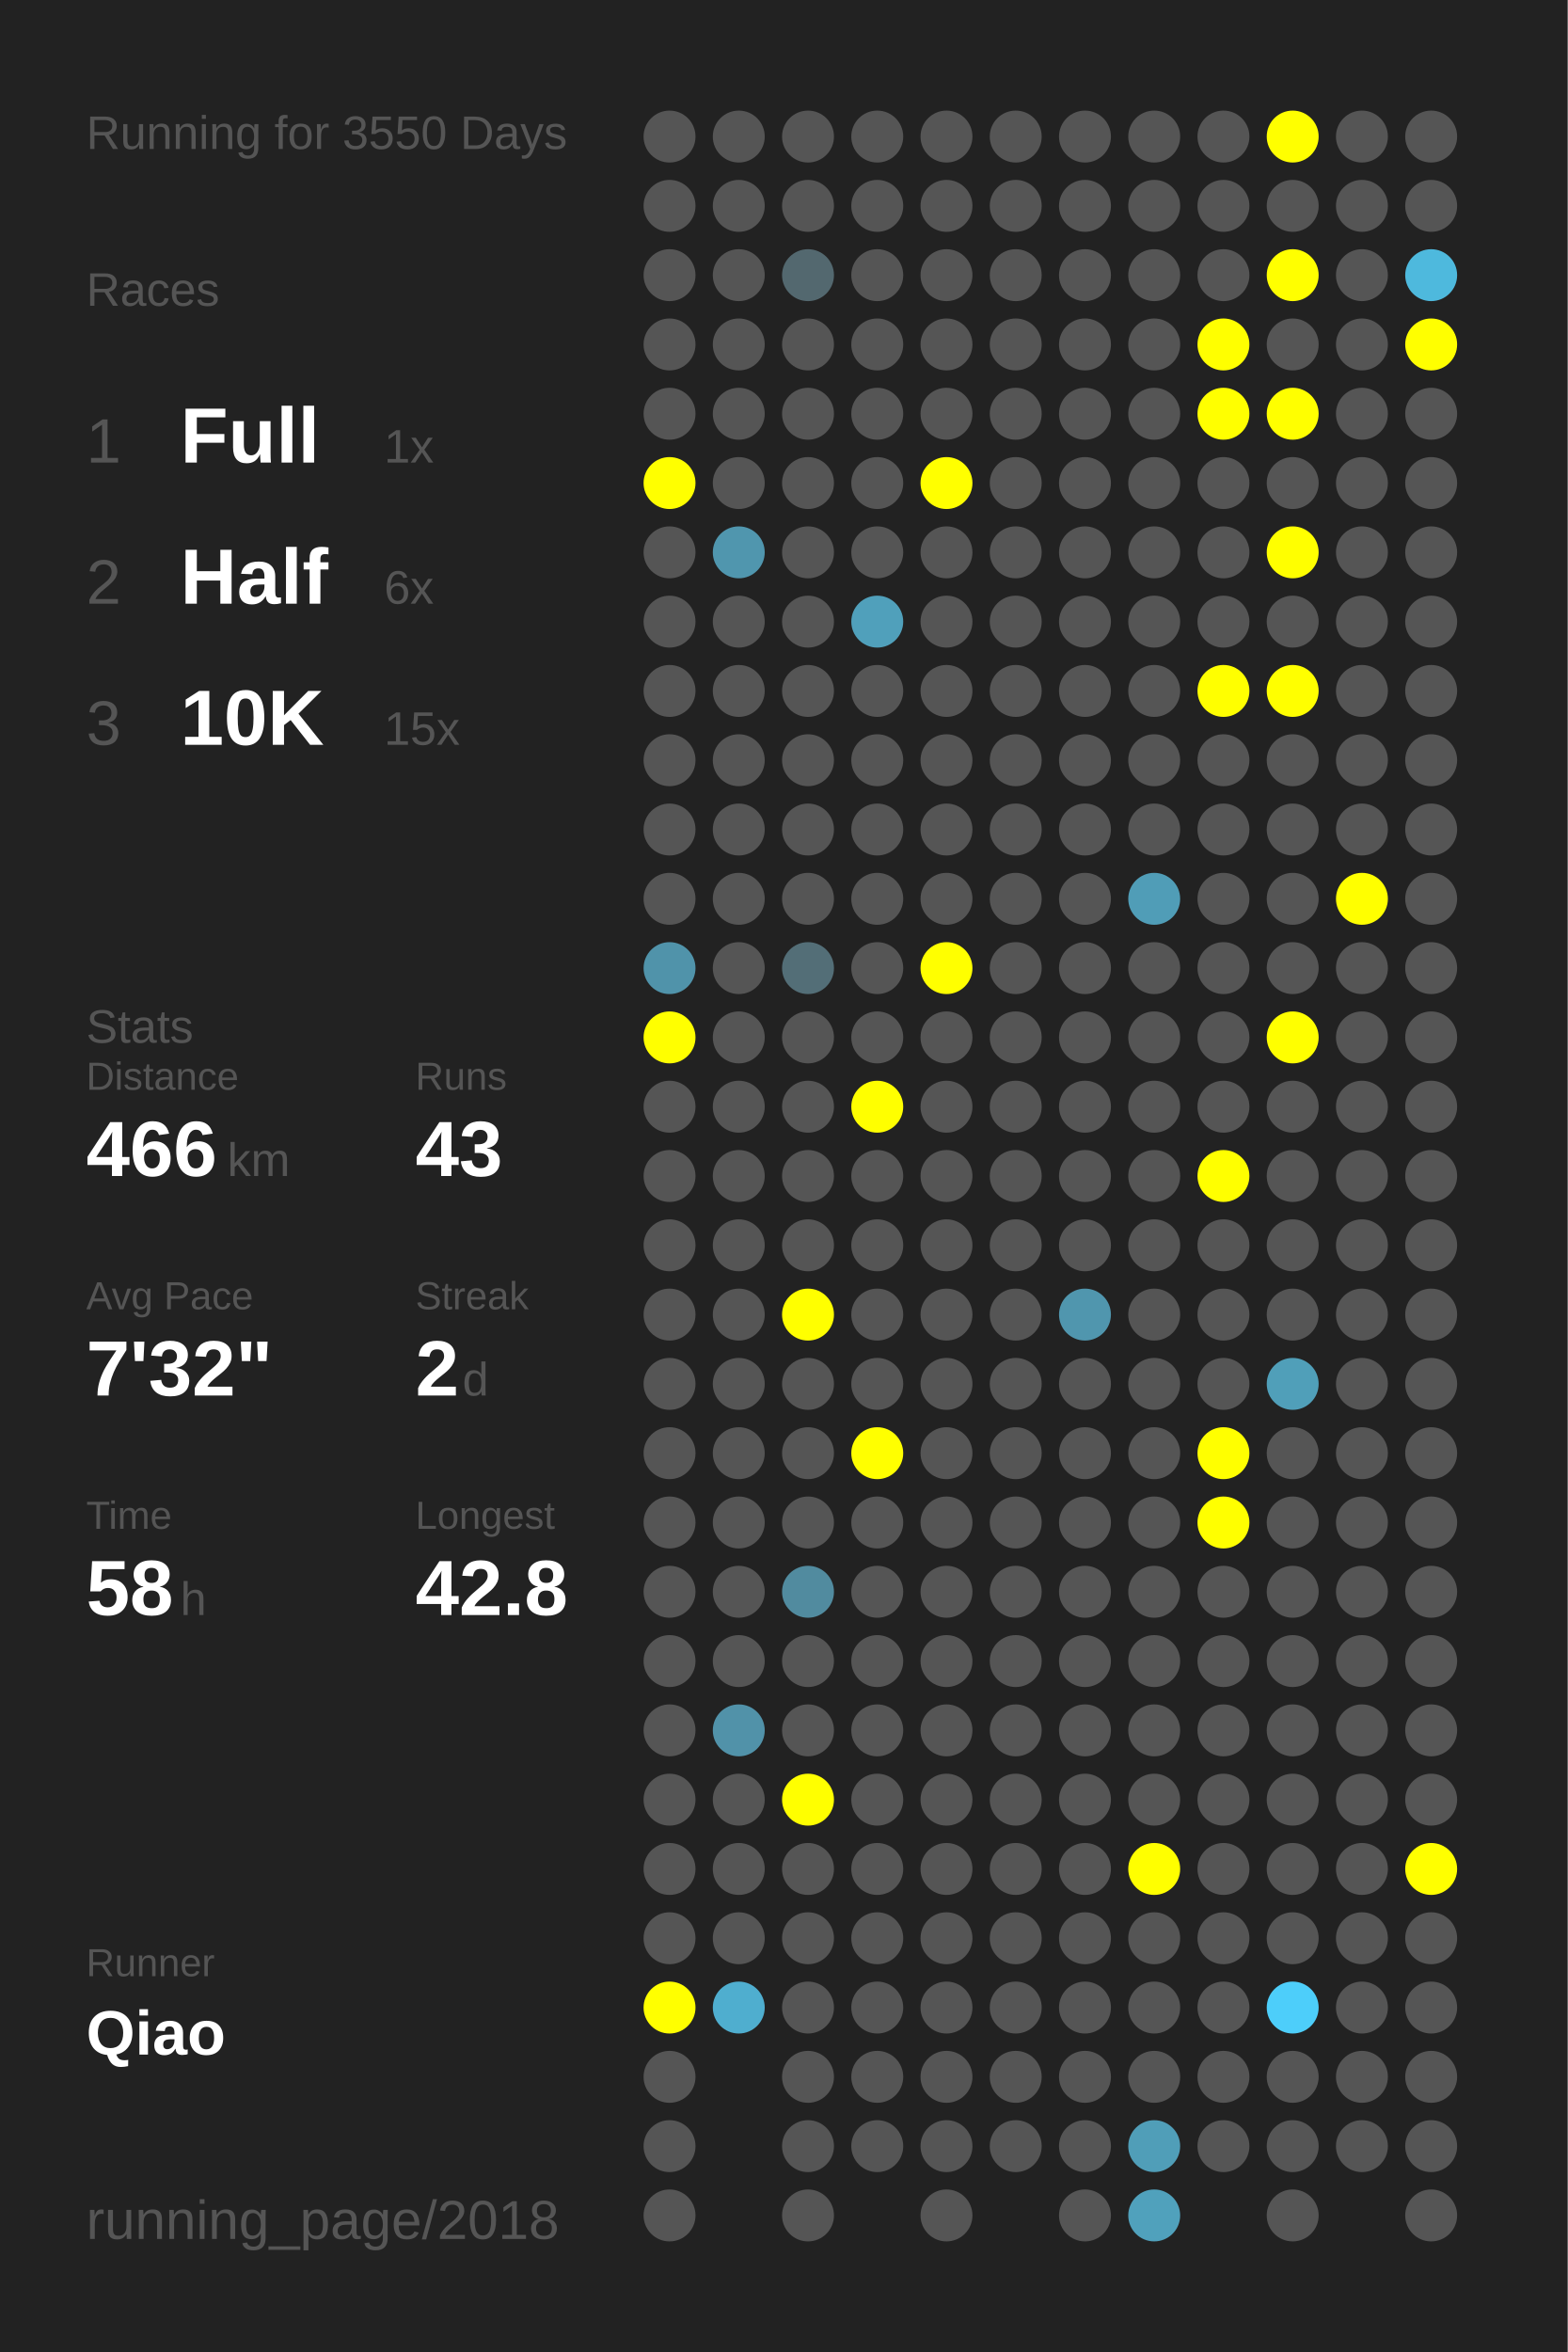
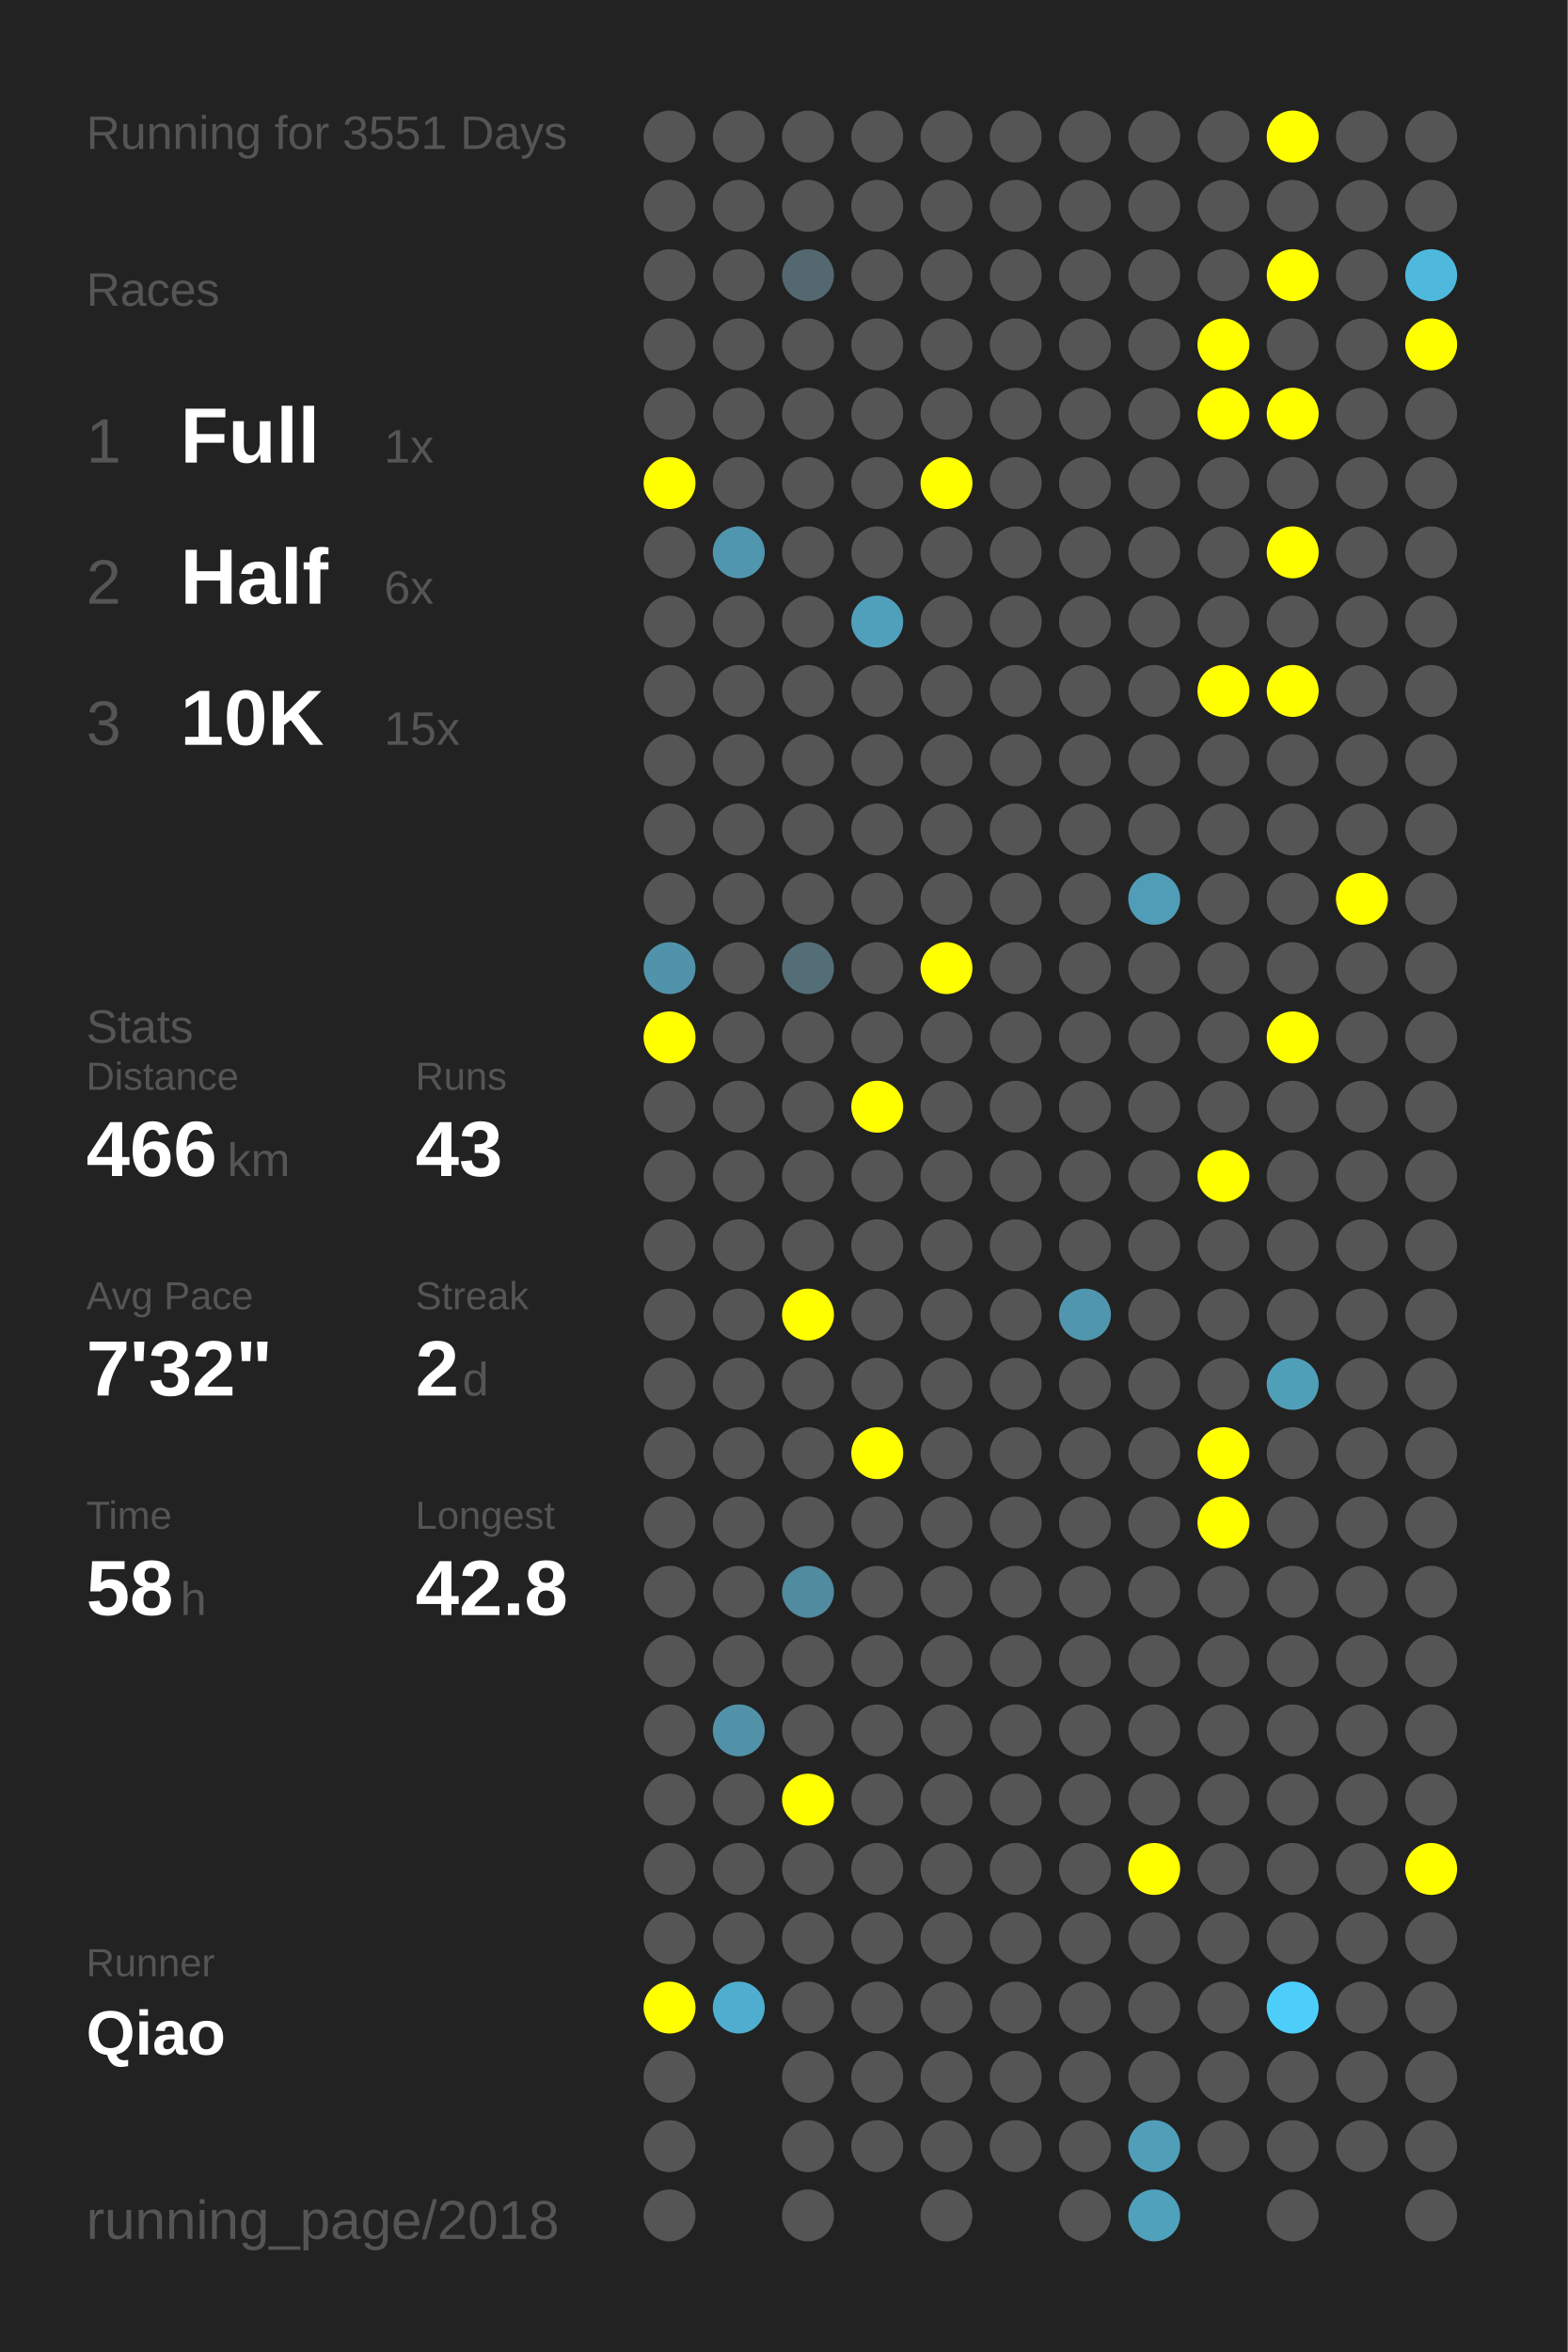
<svg xmlns="http://www.w3.org/2000/svg" baseProfile="full" height="300mm" version="1.1" viewBox="0,0,200,300" width="200mm">
  <defs />
  <rect fill="#222222" height="300" width="200" x="0" y="0" />
-   <text fill="#555555" style="font-size:6px; font-family:Arial;" x="11" y="19">Running for 3550 Days</text>
+   <text fill="#555555" style="font-size:6px; font-family:Arial;" x="11" y="19">Running for 3551 Days</text>
  <text fill="#555555" style="font-size:6px; font-family:Arial;" x="11" y="39">Races</text>
  <text fill="#555555" style="font-size:8px; font-family:Arial;" x="11" y="59">1</text>
  <text fill="#FFFFFF" style="font-size:10px; font-family:Arial; font-weight:bold;" x="23" y="59">Full</text>
  <text fill="#555555" style="font-size:6px; font-family:Arial;" x="49" y="59">1x</text>
  <text fill="#555555" style="font-size:8px; font-family:Arial;" x="11" y="77">2</text>
  <text fill="#FFFFFF" style="font-size:10px; font-family:Arial; font-weight:bold;" x="23" y="77">Half</text>
  <text fill="#555555" style="font-size:6px; font-family:Arial;" x="49" y="77">6x</text>
  <text fill="#555555" style="font-size:8px; font-family:Arial;" x="11" y="95">3</text>
  <text fill="#FFFFFF" style="font-size:10px; font-family:Arial; font-weight:bold;" x="23" y="95">10K</text>
  <text fill="#555555" style="font-size:6px; font-family:Arial;" x="49" y="95">15x</text>
  <text fill="#555555" style="font-size:6px; font-family:Arial;" x="11" y="133">Stats</text>
  <text fill="#555555" style="font-size:5px; font-family:Arial;" x="11" y="139">Distance</text>
  <text fill="#FFFFFF" style="font-size:10px; font-family:Arial; font-weight:bold;" x="11" y="150">466</text>
  <text fill="#555555" style="font-size:6px; font-family:Arial;" x="29" y="150">km</text>
  <text fill="#555555" style="font-size:5px; font-family:Arial;" x="53" y="139">Runs</text>
  <text fill="#FFFFFF" style="font-size:10px; font-family:Arial; font-weight:bold;" x="53" y="150">43</text>
  <text fill="#555555" style="font-size:5px; font-family:Arial;" x="11" y="167">Avg Pace</text>
  <text fill="#FFFFFF" style="font-size:10px; font-family:Arial; font-weight:bold;" x="11" y="178">7'32"</text>
  <text fill="#555555" style="font-size:5px; font-family:Arial;" x="53" y="167">Streak</text>
  <text fill="#FFFFFF" style="font-size:10px; font-family:Arial; font-weight:bold;" x="53" y="178">2</text>
  <text fill="#555555" style="font-size:6px; font-family:Arial;" x="59" y="178">d</text>
  <text fill="#555555" style="font-size:5px; font-family:Arial;" x="11" y="195">Time</text>
  <text fill="#FFFFFF" style="font-size:10px; font-family:Arial; font-weight:bold;" x="11" y="206">58</text>
  <text fill="#555555" style="font-size:6px; font-family:Arial;" x="23" y="206">h</text>
  <text fill="#555555" style="font-size:5px; font-family:Arial;" x="53" y="195">Longest</text>
  <text fill="#FFFFFF" style="font-size:10px; font-family:Arial; font-weight:bold;" x="53" y="206">42.8</text>
  <text fill="#555555" style="font-size:5px; font-family:Arial;" x="11" y="252.065">Runner</text>
  <text fill="#FFFFFF" style="font-size:8px; font-family:Arial; font-weight:bold;" x="11" y="262.065">Qiao</text>
  <text fill="#555555" style="font-size:7px; font-family:Arial;" x="11" y="285.581">running_page/2018</text>
  <circle cx="85.417" cy="17.419" fill="#555555" r="3.312" />
  <circle cx="85.417" cy="26.258" fill="#555555" r="3.312" />
  <circle cx="85.417" cy="35.097" fill="#555555" r="3.312" />
  <circle cx="85.417" cy="43.935" fill="#555555" r="3.312" />
  <circle cx="85.417" cy="52.774" fill="#555555" r="3.312" />
  <circle cx="85.417" cy="61.613" fill="#FFFF00" r="3.312" />
  <circle cx="85.417" cy="70.452" fill="#555555" r="3.312" />
  <circle cx="85.417" cy="79.29" fill="#555555" r="3.312" />
  <circle cx="85.417" cy="88.129" fill="#555555" r="3.312" />
  <circle cx="85.417" cy="96.968" fill="#555555" r="3.312" />
  <circle cx="85.417" cy="105.806" fill="#555555" r="3.312" />
  <circle cx="85.417" cy="114.645" fill="#555555" r="3.312" />
  <circle cx="85.417" cy="123.484" fill="#5093aa" r="3.312" />
  <circle cx="85.417" cy="132.323" fill="#FFFF00" r="3.312" />
  <circle cx="85.417" cy="141.161" fill="#555555" r="3.312" />
  <circle cx="85.417" cy="150" fill="#555555" r="3.312" />
  <circle cx="85.417" cy="158.839" fill="#555555" r="3.312" />
  <circle cx="85.417" cy="167.677" fill="#555555" r="3.312" />
  <circle cx="85.417" cy="176.516" fill="#555555" r="3.312" />
  <circle cx="85.417" cy="185.355" fill="#555555" r="3.312" />
  <circle cx="85.417" cy="194.194" fill="#555555" r="3.312" />
  <circle cx="85.417" cy="203.032" fill="#555555" r="3.312" />
  <circle cx="85.417" cy="211.871" fill="#555555" r="3.312" />
  <circle cx="85.417" cy="220.71" fill="#555555" r="3.312" />
  <circle cx="85.417" cy="229.548" fill="#555555" r="3.312" />
  <circle cx="85.417" cy="238.387" fill="#555555" r="3.312" />
  <circle cx="85.417" cy="247.226" fill="#555555" r="3.312" />
  <circle cx="85.417" cy="256.065" fill="#FFFF00" r="3.312" />
  <circle cx="85.417" cy="264.903" fill="#555555" r="3.312" />
  <circle cx="85.417" cy="273.742" fill="#555555" r="3.312" />
  <circle cx="85.417" cy="282.581" fill="#555555" r="3.312" />
  <circle cx="94.25" cy="17.419" fill="#555555" r="3.312" />
  <circle cx="94.25" cy="26.258" fill="#555555" r="3.312" />
  <circle cx="94.25" cy="35.097" fill="#555555" r="3.312" />
  <circle cx="94.25" cy="43.935" fill="#555555" r="3.312" />
  <circle cx="94.25" cy="52.774" fill="#555555" r="3.312" />
  <circle cx="94.25" cy="61.613" fill="#555555" r="3.312" />
  <circle cx="94.25" cy="70.452" fill="#5096ae" r="3.312" />
  <circle cx="94.25" cy="79.29" fill="#555555" r="3.312" />
  <circle cx="94.25" cy="88.129" fill="#555555" r="3.312" />
  <circle cx="94.25" cy="96.968" fill="#555555" r="3.312" />
  <circle cx="94.25" cy="105.806" fill="#555555" r="3.312" />
  <circle cx="94.25" cy="114.645" fill="#555555" r="3.312" />
  <circle cx="94.25" cy="123.484" fill="#555555" r="3.312" />
  <circle cx="94.25" cy="132.323" fill="#555555" r="3.312" />
  <circle cx="94.25" cy="141.161" fill="#555555" r="3.312" />
  <circle cx="94.25" cy="150" fill="#555555" r="3.312" />
  <circle cx="94.25" cy="158.839" fill="#555555" r="3.312" />
  <circle cx="94.25" cy="167.677" fill="#555555" r="3.312" />
  <circle cx="94.25" cy="176.516" fill="#555555" r="3.312" />
  <circle cx="94.25" cy="185.355" fill="#555555" r="3.312" />
  <circle cx="94.25" cy="194.194" fill="#555555" r="3.312" />
  <circle cx="94.25" cy="203.032" fill="#555555" r="3.312" />
  <circle cx="94.25" cy="211.871" fill="#555555" r="3.312" />
  <circle cx="94.25" cy="220.71" fill="#5192a9" r="3.312" />
  <circle cx="94.25" cy="229.548" fill="#555555" r="3.312" />
  <circle cx="94.25" cy="238.387" fill="#555555" r="3.312" />
  <circle cx="94.25" cy="247.226" fill="#555555" r="3.312" />
  <circle cx="94.25" cy="256.065" fill="#4faecf" r="3.312" />
  <circle cx="103.083" cy="17.419" fill="#555555" r="3.312" />
  <circle cx="103.083" cy="26.258" fill="#555555" r="3.312" />
  <circle cx="103.083" cy="35.097" fill="#53686f" r="3.312" />
  <circle cx="103.083" cy="43.935" fill="#555555" r="3.312" />
  <circle cx="103.083" cy="52.774" fill="#555555" r="3.312" />
  <circle cx="103.083" cy="61.613" fill="#555555" r="3.312" />
  <circle cx="103.083" cy="70.452" fill="#555555" r="3.312" />
  <circle cx="103.083" cy="79.29" fill="#555555" r="3.312" />
  <circle cx="103.083" cy="88.129" fill="#555555" r="3.312" />
  <circle cx="103.083" cy="96.968" fill="#555555" r="3.312" />
  <circle cx="103.083" cy="105.806" fill="#555555" r="3.312" />
  <circle cx="103.083" cy="114.645" fill="#555555" r="3.312" />
  <circle cx="103.083" cy="123.484" fill="#536e77" r="3.312" />
  <circle cx="103.083" cy="132.323" fill="#555555" r="3.312" />
  <circle cx="103.083" cy="141.161" fill="#555555" r="3.312" />
  <circle cx="103.083" cy="150" fill="#555555" r="3.312" />
  <circle cx="103.083" cy="158.839" fill="#555555" r="3.312" />
  <circle cx="103.083" cy="167.677" fill="#FFFF00" r="3.312" />
  <circle cx="103.083" cy="176.516" fill="#555555" r="3.312" />
  <circle cx="103.083" cy="185.355" fill="#555555" r="3.312" />
  <circle cx="103.083" cy="194.194" fill="#555555" r="3.312" />
  <circle cx="103.083" cy="203.032" fill="#518b9f" r="3.312" />
  <circle cx="103.083" cy="211.871" fill="#555555" r="3.312" />
  <circle cx="103.083" cy="220.71" fill="#555555" r="3.312" />
  <circle cx="103.083" cy="229.548" fill="#FFFF00" r="3.312" />
  <circle cx="103.083" cy="238.387" fill="#555555" r="3.312" />
  <circle cx="103.083" cy="247.226" fill="#555555" r="3.312" />
  <circle cx="103.083" cy="256.065" fill="#555555" r="3.312" />
  <circle cx="103.083" cy="264.903" fill="#555555" r="3.312" />
  <circle cx="103.083" cy="273.742" fill="#555555" r="3.312" />
  <circle cx="103.083" cy="282.581" fill="#555555" r="3.312" />
  <circle cx="111.917" cy="17.419" fill="#555555" r="3.312" />
  <circle cx="111.917" cy="26.258" fill="#555555" r="3.312" />
  <circle cx="111.917" cy="35.097" fill="#555555" r="3.312" />
  <circle cx="111.917" cy="43.935" fill="#555555" r="3.312" />
  <circle cx="111.917" cy="52.774" fill="#555555" r="3.312" />
  <circle cx="111.917" cy="61.613" fill="#555555" r="3.312" />
  <circle cx="111.917" cy="70.452" fill="#555555" r="3.312" />
  <circle cx="111.917" cy="79.29" fill="#50a0bb" r="3.312" />
  <circle cx="111.917" cy="88.129" fill="#555555" r="3.312" />
  <circle cx="111.917" cy="96.968" fill="#555555" r="3.312" />
  <circle cx="111.917" cy="105.806" fill="#555555" r="3.312" />
  <circle cx="111.917" cy="114.645" fill="#555555" r="3.312" />
  <circle cx="111.917" cy="123.484" fill="#555555" r="3.312" />
  <circle cx="111.917" cy="132.323" fill="#555555" r="3.312" />
  <circle cx="111.917" cy="141.161" fill="#FFFF00" r="3.312" />
  <circle cx="111.917" cy="150" fill="#555555" r="3.312" />
  <circle cx="111.917" cy="158.839" fill="#555555" r="3.312" />
  <circle cx="111.917" cy="167.677" fill="#555555" r="3.312" />
  <circle cx="111.917" cy="176.516" fill="#555555" r="3.312" />
  <circle cx="111.917" cy="185.355" fill="#FFFF00" r="3.312" />
  <circle cx="111.917" cy="194.194" fill="#555555" r="3.312" />
  <circle cx="111.917" cy="203.032" fill="#555555" r="3.312" />
  <circle cx="111.917" cy="211.871" fill="#555555" r="3.312" />
  <circle cx="111.917" cy="220.71" fill="#555555" r="3.312" />
  <circle cx="111.917" cy="229.548" fill="#555555" r="3.312" />
  <circle cx="111.917" cy="238.387" fill="#555555" r="3.312" />
  <circle cx="111.917" cy="247.226" fill="#555555" r="3.312" />
  <circle cx="111.917" cy="256.065" fill="#555555" r="3.312" />
  <circle cx="111.917" cy="264.903" fill="#555555" r="3.312" />
  <circle cx="111.917" cy="273.742" fill="#555555" r="3.312" />
  <circle cx="120.75" cy="17.419" fill="#555555" r="3.312" />
  <circle cx="120.75" cy="26.258" fill="#555555" r="3.312" />
  <circle cx="120.75" cy="35.097" fill="#555555" r="3.312" />
  <circle cx="120.75" cy="43.935" fill="#555555" r="3.312" />
  <circle cx="120.75" cy="52.774" fill="#555555" r="3.312" />
  <circle cx="120.75" cy="61.613" fill="#FFFF00" r="3.312" />
  <circle cx="120.75" cy="70.452" fill="#555555" r="3.312" />
  <circle cx="120.75" cy="79.29" fill="#555555" r="3.312" />
  <circle cx="120.75" cy="88.129" fill="#555555" r="3.312" />
  <circle cx="120.75" cy="96.968" fill="#555555" r="3.312" />
  <circle cx="120.75" cy="105.806" fill="#555555" r="3.312" />
  <circle cx="120.75" cy="114.645" fill="#555555" r="3.312" />
  <circle cx="120.75" cy="123.484" fill="#FFFF00" r="3.312" />
  <circle cx="120.75" cy="132.323" fill="#555555" r="3.312" />
  <circle cx="120.75" cy="141.161" fill="#555555" r="3.312" />
  <circle cx="120.75" cy="150" fill="#555555" r="3.312" />
  <circle cx="120.75" cy="158.839" fill="#555555" r="3.312" />
  <circle cx="120.75" cy="167.677" fill="#555555" r="3.312" />
  <circle cx="120.75" cy="176.516" fill="#555555" r="3.312" />
  <circle cx="120.75" cy="185.355" fill="#555555" r="3.312" />
  <circle cx="120.75" cy="194.194" fill="#555555" r="3.312" />
  <circle cx="120.75" cy="203.032" fill="#555555" r="3.312" />
  <circle cx="120.75" cy="211.871" fill="#555555" r="3.312" />
  <circle cx="120.75" cy="220.71" fill="#555555" r="3.312" />
  <circle cx="120.75" cy="229.548" fill="#555555" r="3.312" />
  <circle cx="120.75" cy="238.387" fill="#555555" r="3.312" />
  <circle cx="120.75" cy="247.226" fill="#555555" r="3.312" />
  <circle cx="120.75" cy="256.065" fill="#555555" r="3.312" />
  <circle cx="120.75" cy="264.903" fill="#555555" r="3.312" />
  <circle cx="120.75" cy="273.742" fill="#555555" r="3.312" />
  <circle cx="120.75" cy="282.581" fill="#555555" r="3.312" />
  <circle cx="129.583" cy="17.419" fill="#555555" r="3.312" />
  <circle cx="129.583" cy="26.258" fill="#555555" r="3.312" />
  <circle cx="129.583" cy="35.097" fill="#555555" r="3.312" />
  <circle cx="129.583" cy="43.935" fill="#555555" r="3.312" />
  <circle cx="129.583" cy="52.774" fill="#555555" r="3.312" />
  <circle cx="129.583" cy="61.613" fill="#555555" r="3.312" />
  <circle cx="129.583" cy="70.452" fill="#555555" r="3.312" />
  <circle cx="129.583" cy="79.29" fill="#555555" r="3.312" />
  <circle cx="129.583" cy="88.129" fill="#555555" r="3.312" />
  <circle cx="129.583" cy="96.968" fill="#555555" r="3.312" />
  <circle cx="129.583" cy="105.806" fill="#555555" r="3.312" />
  <circle cx="129.583" cy="114.645" fill="#555555" r="3.312" />
  <circle cx="129.583" cy="123.484" fill="#555555" r="3.312" />
  <circle cx="129.583" cy="132.323" fill="#555555" r="3.312" />
  <circle cx="129.583" cy="141.161" fill="#555555" r="3.312" />
  <circle cx="129.583" cy="150" fill="#555555" r="3.312" />
  <circle cx="129.583" cy="158.839" fill="#555555" r="3.312" />
  <circle cx="129.583" cy="167.677" fill="#555555" r="3.312" />
  <circle cx="129.583" cy="176.516" fill="#555555" r="3.312" />
  <circle cx="129.583" cy="185.355" fill="#555555" r="3.312" />
  <circle cx="129.583" cy="194.194" fill="#555555" r="3.312" />
  <circle cx="129.583" cy="203.032" fill="#555555" r="3.312" />
  <circle cx="129.583" cy="211.871" fill="#555555" r="3.312" />
  <circle cx="129.583" cy="220.71" fill="#555555" r="3.312" />
  <circle cx="129.583" cy="229.548" fill="#555555" r="3.312" />
  <circle cx="129.583" cy="238.387" fill="#555555" r="3.312" />
  <circle cx="129.583" cy="247.226" fill="#555555" r="3.312" />
  <circle cx="129.583" cy="256.065" fill="#555555" r="3.312" />
  <circle cx="129.583" cy="264.903" fill="#555555" r="3.312" />
  <circle cx="129.583" cy="273.742" fill="#555555" r="3.312" />
  <circle cx="138.417" cy="17.419" fill="#555555" r="3.312" />
  <circle cx="138.417" cy="26.258" fill="#555555" r="3.312" />
  <circle cx="138.417" cy="35.097" fill="#555555" r="3.312" />
  <circle cx="138.417" cy="43.935" fill="#555555" r="3.312" />
  <circle cx="138.417" cy="52.774" fill="#555555" r="3.312" />
  <circle cx="138.417" cy="61.613" fill="#555555" r="3.312" />
  <circle cx="138.417" cy="70.452" fill="#555555" r="3.312" />
  <circle cx="138.417" cy="79.29" fill="#555555" r="3.312" />
  <circle cx="138.417" cy="88.129" fill="#555555" r="3.312" />
  <circle cx="138.417" cy="96.968" fill="#555555" r="3.312" />
  <circle cx="138.417" cy="105.806" fill="#555555" r="3.312" />
  <circle cx="138.417" cy="114.645" fill="#555555" r="3.312" />
  <circle cx="138.417" cy="123.484" fill="#555555" r="3.312" />
  <circle cx="138.417" cy="132.323" fill="#555555" r="3.312" />
  <circle cx="138.417" cy="141.161" fill="#555555" r="3.312" />
  <circle cx="138.417" cy="150" fill="#555555" r="3.312" />
  <circle cx="138.417" cy="158.839" fill="#555555" r="3.312" />
  <circle cx="138.417" cy="167.677" fill="#5096ae" r="3.312" />
  <circle cx="138.417" cy="176.516" fill="#555555" r="3.312" />
  <circle cx="138.417" cy="185.355" fill="#555555" r="3.312" />
  <circle cx="138.417" cy="194.194" fill="#555555" r="3.312" />
  <circle cx="138.417" cy="203.032" fill="#555555" r="3.312" />
  <circle cx="138.417" cy="211.871" fill="#555555" r="3.312" />
  <circle cx="138.417" cy="220.71" fill="#555555" r="3.312" />
  <circle cx="138.417" cy="229.548" fill="#555555" r="3.312" />
  <circle cx="138.417" cy="238.387" fill="#555555" r="3.312" />
  <circle cx="138.417" cy="247.226" fill="#555555" r="3.312" />
  <circle cx="138.417" cy="256.065" fill="#555555" r="3.312" />
  <circle cx="138.417" cy="264.903" fill="#555555" r="3.312" />
  <circle cx="138.417" cy="273.742" fill="#555555" r="3.312" />
  <circle cx="138.417" cy="282.581" fill="#555555" r="3.312" />
  <circle cx="147.25" cy="17.419" fill="#555555" r="3.312" />
  <circle cx="147.25" cy="26.258" fill="#555555" r="3.312" />
  <circle cx="147.25" cy="35.097" fill="#555555" r="3.312" />
  <circle cx="147.25" cy="43.935" fill="#555555" r="3.312" />
  <circle cx="147.25" cy="52.774" fill="#555555" r="3.312" />
  <circle cx="147.25" cy="61.613" fill="#555555" r="3.312" />
  <circle cx="147.25" cy="70.452" fill="#555555" r="3.312" />
  <circle cx="147.25" cy="79.29" fill="#555555" r="3.312" />
  <circle cx="147.25" cy="88.129" fill="#555555" r="3.312" />
  <circle cx="147.25" cy="96.968" fill="#555555" r="3.312" />
  <circle cx="147.25" cy="105.806" fill="#555555" r="3.312" />
  <circle cx="147.25" cy="114.645" fill="#509db7" r="3.312" />
  <circle cx="147.25" cy="123.484" fill="#555555" r="3.312" />
  <circle cx="147.25" cy="132.323" fill="#555555" r="3.312" />
  <circle cx="147.25" cy="141.161" fill="#555555" r="3.312" />
  <circle cx="147.25" cy="150" fill="#555555" r="3.312" />
  <circle cx="147.25" cy="158.839" fill="#555555" r="3.312" />
  <circle cx="147.25" cy="167.677" fill="#555555" r="3.312" />
  <circle cx="147.25" cy="176.516" fill="#555555" r="3.312" />
  <circle cx="147.25" cy="185.355" fill="#555555" r="3.312" />
  <circle cx="147.25" cy="194.194" fill="#555555" r="3.312" />
  <circle cx="147.25" cy="203.032" fill="#555555" r="3.312" />
  <circle cx="147.25" cy="211.871" fill="#555555" r="3.312" />
  <circle cx="147.25" cy="220.71" fill="#555555" r="3.312" />
  <circle cx="147.25" cy="229.548" fill="#555555" r="3.312" />
  <circle cx="147.25" cy="238.387" fill="#FFFF00" r="3.312" />
  <circle cx="147.25" cy="247.226" fill="#555555" r="3.312" />
  <circle cx="147.25" cy="256.065" fill="#555555" r="3.312" />
  <circle cx="147.25" cy="264.903" fill="#555555" r="3.312" />
  <circle cx="147.25" cy="273.742" fill="#509eb8" r="3.312" />
  <circle cx="147.25" cy="282.581" fill="#50a1bc" r="3.312" />
  <circle cx="156.083" cy="17.419" fill="#555555" r="3.312" />
  <circle cx="156.083" cy="26.258" fill="#555555" r="3.312" />
  <circle cx="156.083" cy="35.097" fill="#555555" r="3.312" />
  <circle cx="156.083" cy="43.935" fill="#FFFF00" r="3.312" />
  <circle cx="156.083" cy="52.774" fill="#FFFF00" r="3.312" />
  <circle cx="156.083" cy="61.613" fill="#555555" r="3.312" />
  <circle cx="156.083" cy="70.452" fill="#555555" r="3.312" />
  <circle cx="156.083" cy="79.29" fill="#555555" r="3.312" />
  <circle cx="156.083" cy="88.129" fill="#FFFF00" r="3.312" />
  <circle cx="156.083" cy="96.968" fill="#555555" r="3.312" />
  <circle cx="156.083" cy="105.806" fill="#555555" r="3.312" />
  <circle cx="156.083" cy="114.645" fill="#555555" r="3.312" />
  <circle cx="156.083" cy="123.484" fill="#555555" r="3.312" />
  <circle cx="156.083" cy="132.323" fill="#555555" r="3.312" />
  <circle cx="156.083" cy="141.161" fill="#555555" r="3.312" />
  <circle cx="156.083" cy="150" fill="#FFFF00" r="3.312" />
  <circle cx="156.083" cy="158.839" fill="#555555" r="3.312" />
  <circle cx="156.083" cy="167.677" fill="#555555" r="3.312" />
  <circle cx="156.083" cy="176.516" fill="#555555" r="3.312" />
  <circle cx="156.083" cy="185.355" fill="#FFFF00" r="3.312" />
  <circle cx="156.083" cy="194.194" fill="#FFFF00" r="3.312" />
  <circle cx="156.083" cy="203.032" fill="#555555" r="3.312" />
  <circle cx="156.083" cy="211.871" fill="#555555" r="3.312" />
  <circle cx="156.083" cy="220.71" fill="#555555" r="3.312" />
  <circle cx="156.083" cy="229.548" fill="#555555" r="3.312" />
  <circle cx="156.083" cy="238.387" fill="#555555" r="3.312" />
  <circle cx="156.083" cy="247.226" fill="#555555" r="3.312" />
  <circle cx="156.083" cy="256.065" fill="#555555" r="3.312" />
  <circle cx="156.083" cy="264.903" fill="#555555" r="3.312" />
  <circle cx="156.083" cy="273.742" fill="#555555" r="3.312" />
  <circle cx="164.917" cy="17.419" fill="#FFFF00" r="3.312" />
  <circle cx="164.917" cy="26.258" fill="#555555" r="3.312" />
  <circle cx="164.917" cy="35.097" fill="#FFFF00" r="3.312" />
  <circle cx="164.917" cy="43.935" fill="#555555" r="3.312" />
  <circle cx="164.917" cy="52.774" fill="#FFFF00" r="3.312" />
  <circle cx="164.917" cy="61.613" fill="#555555" r="3.312" />
  <circle cx="164.917" cy="70.452" fill="#FFFF00" r="3.312" />
  <circle cx="164.917" cy="79.29" fill="#555555" r="3.312" />
  <circle cx="164.917" cy="88.129" fill="#FFFF00" r="3.312" />
  <circle cx="164.917" cy="96.968" fill="#555555" r="3.312" />
  <circle cx="164.917" cy="105.806" fill="#555555" r="3.312" />
  <circle cx="164.917" cy="114.645" fill="#555555" r="3.312" />
  <circle cx="164.917" cy="123.484" fill="#555555" r="3.312" />
  <circle cx="164.917" cy="132.323" fill="#FFFF00" r="3.312" />
  <circle cx="164.917" cy="141.161" fill="#555555" r="3.312" />
  <circle cx="164.917" cy="150" fill="#555555" r="3.312" />
  <circle cx="164.917" cy="158.839" fill="#555555" r="3.312" />
  <circle cx="164.917" cy="167.677" fill="#555555" r="3.312" />
  <circle cx="164.917" cy="176.516" fill="#509fb9" r="3.312" />
  <circle cx="164.917" cy="185.355" fill="#555555" r="3.312" />
  <circle cx="164.917" cy="194.194" fill="#555555" r="3.312" />
  <circle cx="164.917" cy="203.032" fill="#555555" r="3.312" />
  <circle cx="164.917" cy="211.871" fill="#555555" r="3.312" />
  <circle cx="164.917" cy="220.71" fill="#555555" r="3.312" />
  <circle cx="164.917" cy="229.548" fill="#555555" r="3.312" />
  <circle cx="164.917" cy="238.387" fill="#555555" r="3.312" />
  <circle cx="164.917" cy="247.226" fill="#555555" r="3.312" />
  <circle cx="164.917" cy="256.065" fill="#4dcefa" r="3.312" />
  <circle cx="164.917" cy="264.903" fill="#555555" r="3.312" />
  <circle cx="164.917" cy="273.742" fill="#555555" r="3.312" />
  <circle cx="164.917" cy="282.581" fill="#555555" r="3.312" />
  <circle cx="173.75" cy="17.419" fill="#555555" r="3.312" />
  <circle cx="173.75" cy="26.258" fill="#555555" r="3.312" />
  <circle cx="173.75" cy="35.097" fill="#555555" r="3.312" />
  <circle cx="173.75" cy="43.935" fill="#555555" r="3.312" />
  <circle cx="173.75" cy="52.774" fill="#555555" r="3.312" />
  <circle cx="173.75" cy="61.613" fill="#555555" r="3.312" />
  <circle cx="173.75" cy="70.452" fill="#555555" r="3.312" />
  <circle cx="173.75" cy="79.29" fill="#555555" r="3.312" />
  <circle cx="173.75" cy="88.129" fill="#555555" r="3.312" />
  <circle cx="173.75" cy="96.968" fill="#555555" r="3.312" />
  <circle cx="173.75" cy="105.806" fill="#555555" r="3.312" />
  <circle cx="173.75" cy="114.645" fill="#FFFF00" r="3.312" />
  <circle cx="173.75" cy="123.484" fill="#555555" r="3.312" />
  <circle cx="173.75" cy="132.323" fill="#555555" r="3.312" />
  <circle cx="173.75" cy="141.161" fill="#555555" r="3.312" />
  <circle cx="173.75" cy="150" fill="#555555" r="3.312" />
  <circle cx="173.75" cy="158.839" fill="#555555" r="3.312" />
  <circle cx="173.75" cy="167.677" fill="#555555" r="3.312" />
  <circle cx="173.75" cy="176.516" fill="#555555" r="3.312" />
  <circle cx="173.75" cy="185.355" fill="#555555" r="3.312" />
  <circle cx="173.75" cy="194.194" fill="#555555" r="3.312" />
  <circle cx="173.75" cy="203.032" fill="#555555" r="3.312" />
  <circle cx="173.75" cy="211.871" fill="#555555" r="3.312" />
  <circle cx="173.75" cy="220.71" fill="#555555" r="3.312" />
  <circle cx="173.75" cy="229.548" fill="#555555" r="3.312" />
  <circle cx="173.75" cy="238.387" fill="#555555" r="3.312" />
  <circle cx="173.75" cy="247.226" fill="#555555" r="3.312" />
  <circle cx="173.75" cy="256.065" fill="#555555" r="3.312" />
  <circle cx="173.75" cy="264.903" fill="#555555" r="3.312" />
  <circle cx="173.75" cy="273.742" fill="#555555" r="3.312" />
  <circle cx="182.583" cy="17.419" fill="#555555" r="3.312" />
  <circle cx="182.583" cy="26.258" fill="#555555" r="3.312" />
  <circle cx="182.583" cy="35.097" fill="#4eb9dd" r="3.312" />
  <circle cx="182.583" cy="43.935" fill="#FFFF00" r="3.312" />
  <circle cx="182.583" cy="52.774" fill="#555555" r="3.312" />
  <circle cx="182.583" cy="61.613" fill="#555555" r="3.312" />
  <circle cx="182.583" cy="70.452" fill="#555555" r="3.312" />
  <circle cx="182.583" cy="79.29" fill="#555555" r="3.312" />
  <circle cx="182.583" cy="88.129" fill="#555555" r="3.312" />
  <circle cx="182.583" cy="96.968" fill="#555555" r="3.312" />
  <circle cx="182.583" cy="105.806" fill="#555555" r="3.312" />
  <circle cx="182.583" cy="114.645" fill="#555555" r="3.312" />
  <circle cx="182.583" cy="123.484" fill="#555555" r="3.312" />
  <circle cx="182.583" cy="132.323" fill="#555555" r="3.312" />
  <circle cx="182.583" cy="141.161" fill="#555555" r="3.312" />
  <circle cx="182.583" cy="150" fill="#555555" r="3.312" />
  <circle cx="182.583" cy="158.839" fill="#555555" r="3.312" />
  <circle cx="182.583" cy="167.677" fill="#555555" r="3.312" />
  <circle cx="182.583" cy="176.516" fill="#555555" r="3.312" />
  <circle cx="182.583" cy="185.355" fill="#555555" r="3.312" />
  <circle cx="182.583" cy="194.194" fill="#555555" r="3.312" />
  <circle cx="182.583" cy="203.032" fill="#555555" r="3.312" />
  <circle cx="182.583" cy="211.871" fill="#555555" r="3.312" />
  <circle cx="182.583" cy="220.71" fill="#555555" r="3.312" />
  <circle cx="182.583" cy="229.548" fill="#555555" r="3.312" />
  <circle cx="182.583" cy="238.387" fill="#FFFF00" r="3.312" />
  <circle cx="182.583" cy="247.226" fill="#555555" r="3.312" />
  <circle cx="182.583" cy="256.065" fill="#555555" r="3.312" />
  <circle cx="182.583" cy="264.903" fill="#555555" r="3.312" />
  <circle cx="182.583" cy="273.742" fill="#555555" r="3.312" />
  <circle cx="182.583" cy="282.581" fill="#555555" r="3.312" />
</svg>
